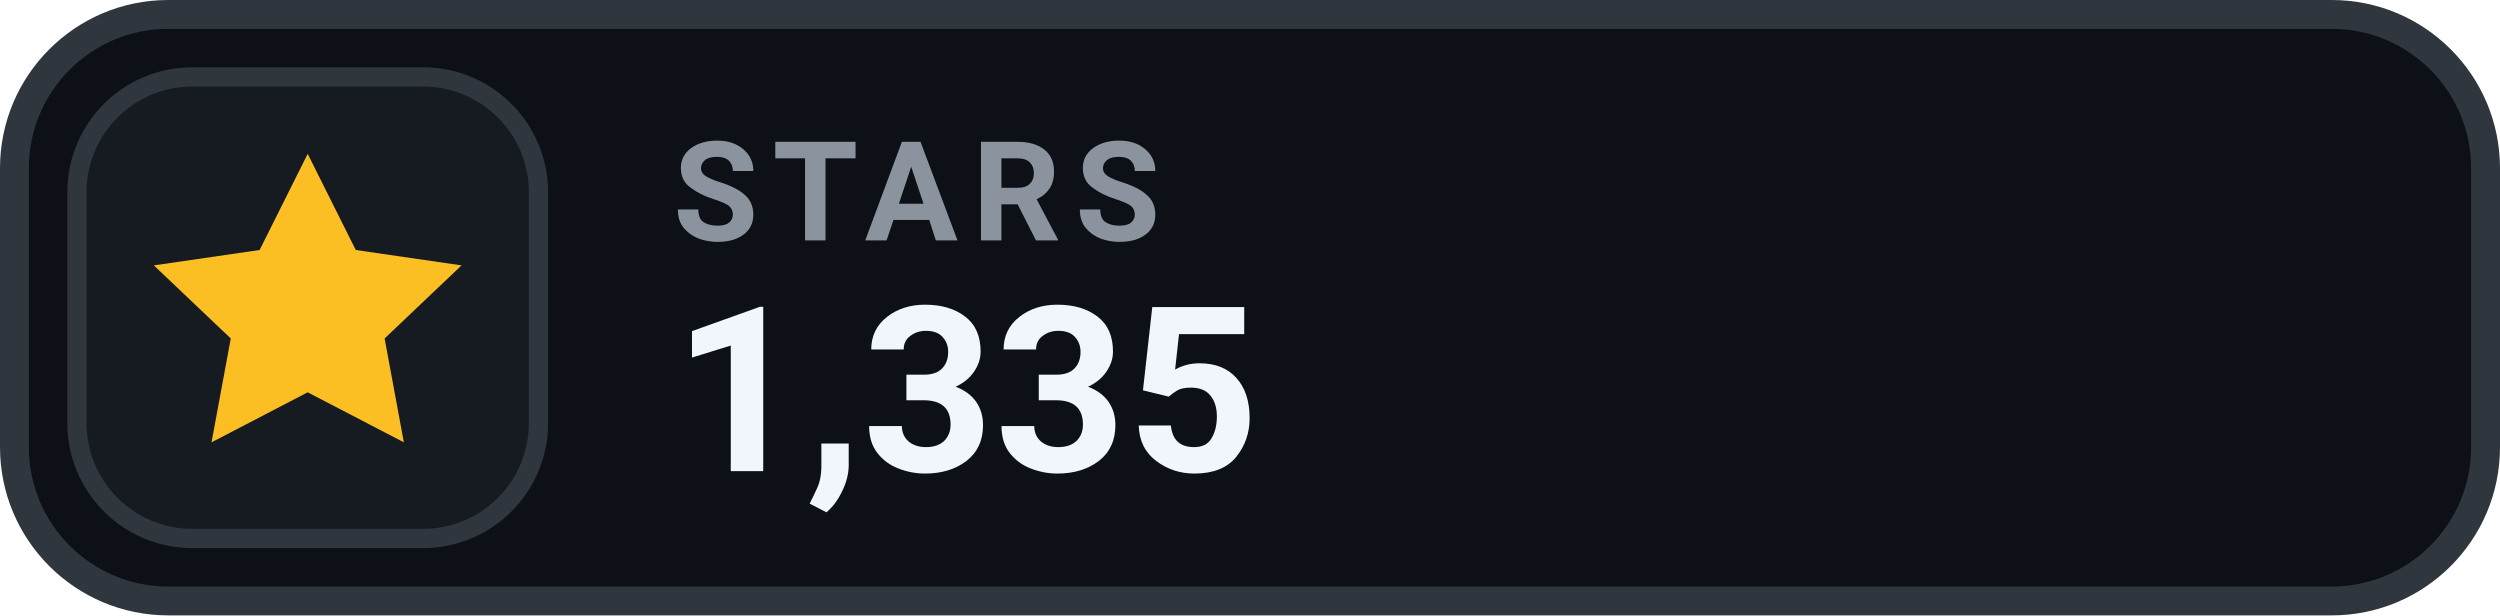
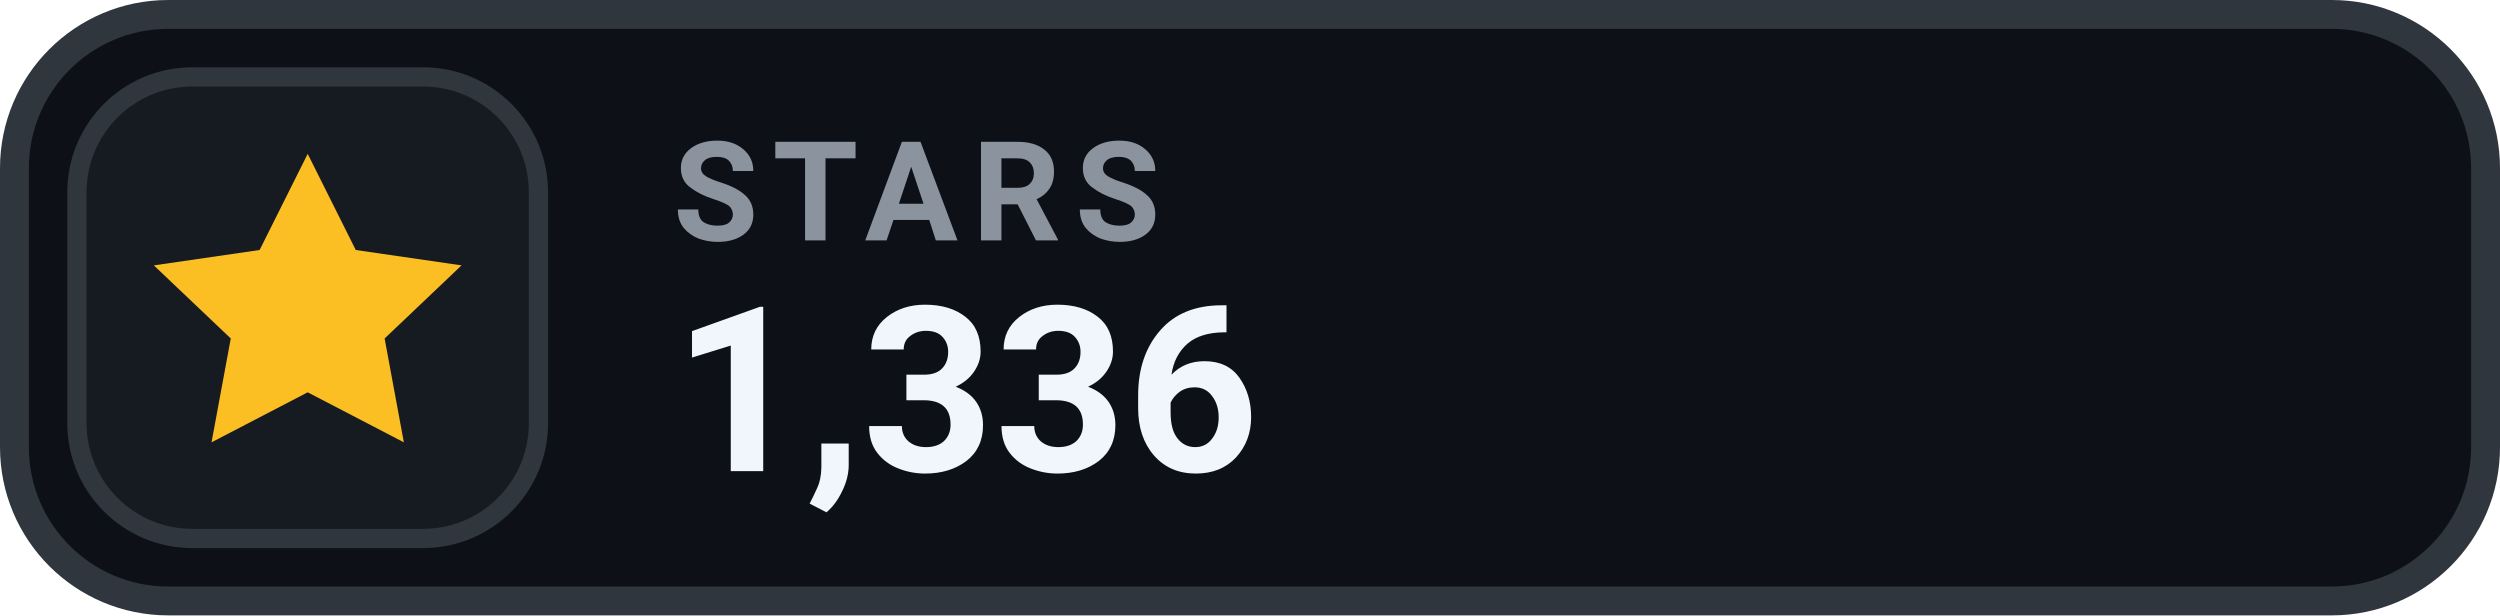
- <svg xmlns="http://www.w3.org/2000/svg" width="130" height="32" viewBox="0 0 130 32" role="img" aria-label="STARS 1,335">
+ <svg xmlns="http://www.w3.org/2000/svg" width="130" height="32" viewBox="0 0 130 32" role="img" aria-label="STARS 1,336">
  <rect x=".75" y=".75" width="128.5" height="30.5" rx="8" fill="#0D1117" stroke="#30363D" stroke-width="1.5" />
  <rect x="4" y="4" width="24" height="24" rx="6" fill="#161B22" stroke="#30363D" stroke-width="1" />
  <g transform="translate(16 16)" style="color:#FBBF24;">
    <path d="M0 -8 l2.5 5 5.5 .8 -4 3.8 1 5.4 -5 -2.6 -5 2.6 1 -5.4 -4 -3.8 5.5 -.8 Z" fill="currentColor" />
  </g>
  <text x="35" y="12.5" fill="#8B949E" font-family="-apple-system,BlinkMacSystemFont,'Segoe UI',Roboto,Helvetica,Arial,sans-serif" font-size="7.2" font-weight="700" letter-spacing=".75">STARS</text>
-   <text x="35" y="24.5" fill="#F0F6FC" font-family="-apple-system,BlinkMacSystemFont,'Segoe UI',Roboto,Helvetica,Arial,sans-serif" font-size="12" font-weight="700">1,335</text>
+   <text x="35" y="24.5" fill="#F0F6FC" font-family="-apple-system,BlinkMacSystemFont,'Segoe UI',Roboto,Helvetica,Arial,sans-serif" font-size="12" font-weight="700">1,336</text>
</svg>
